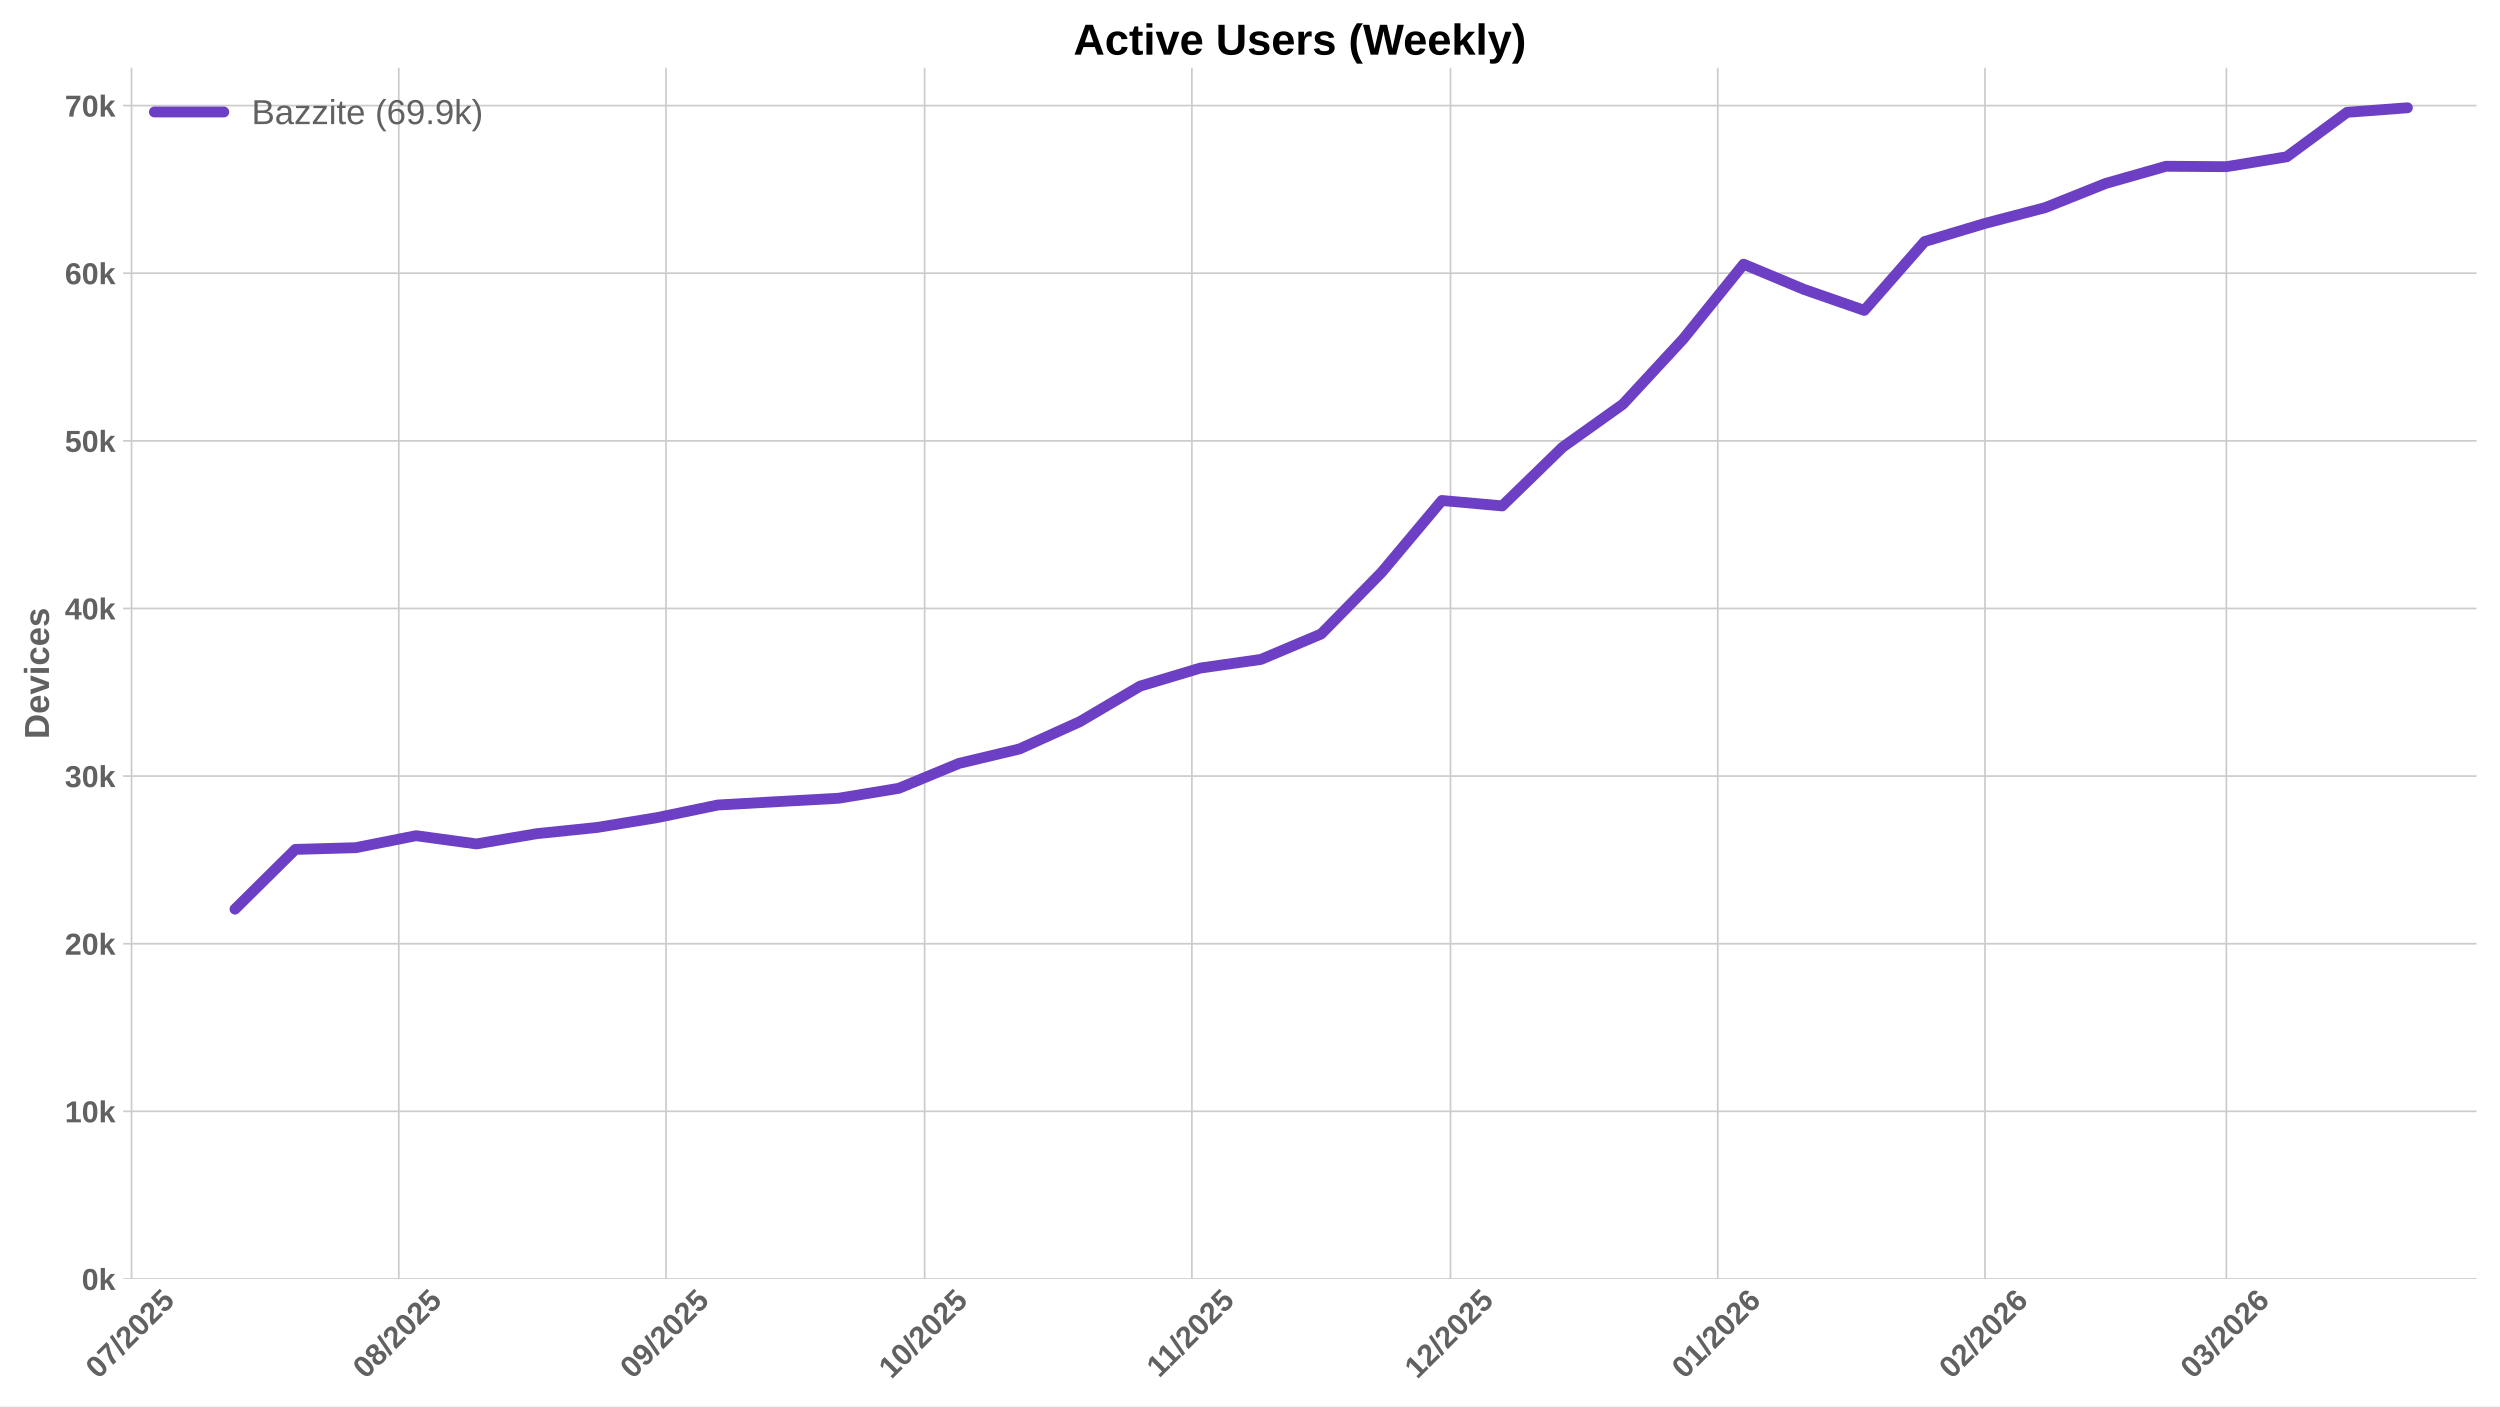
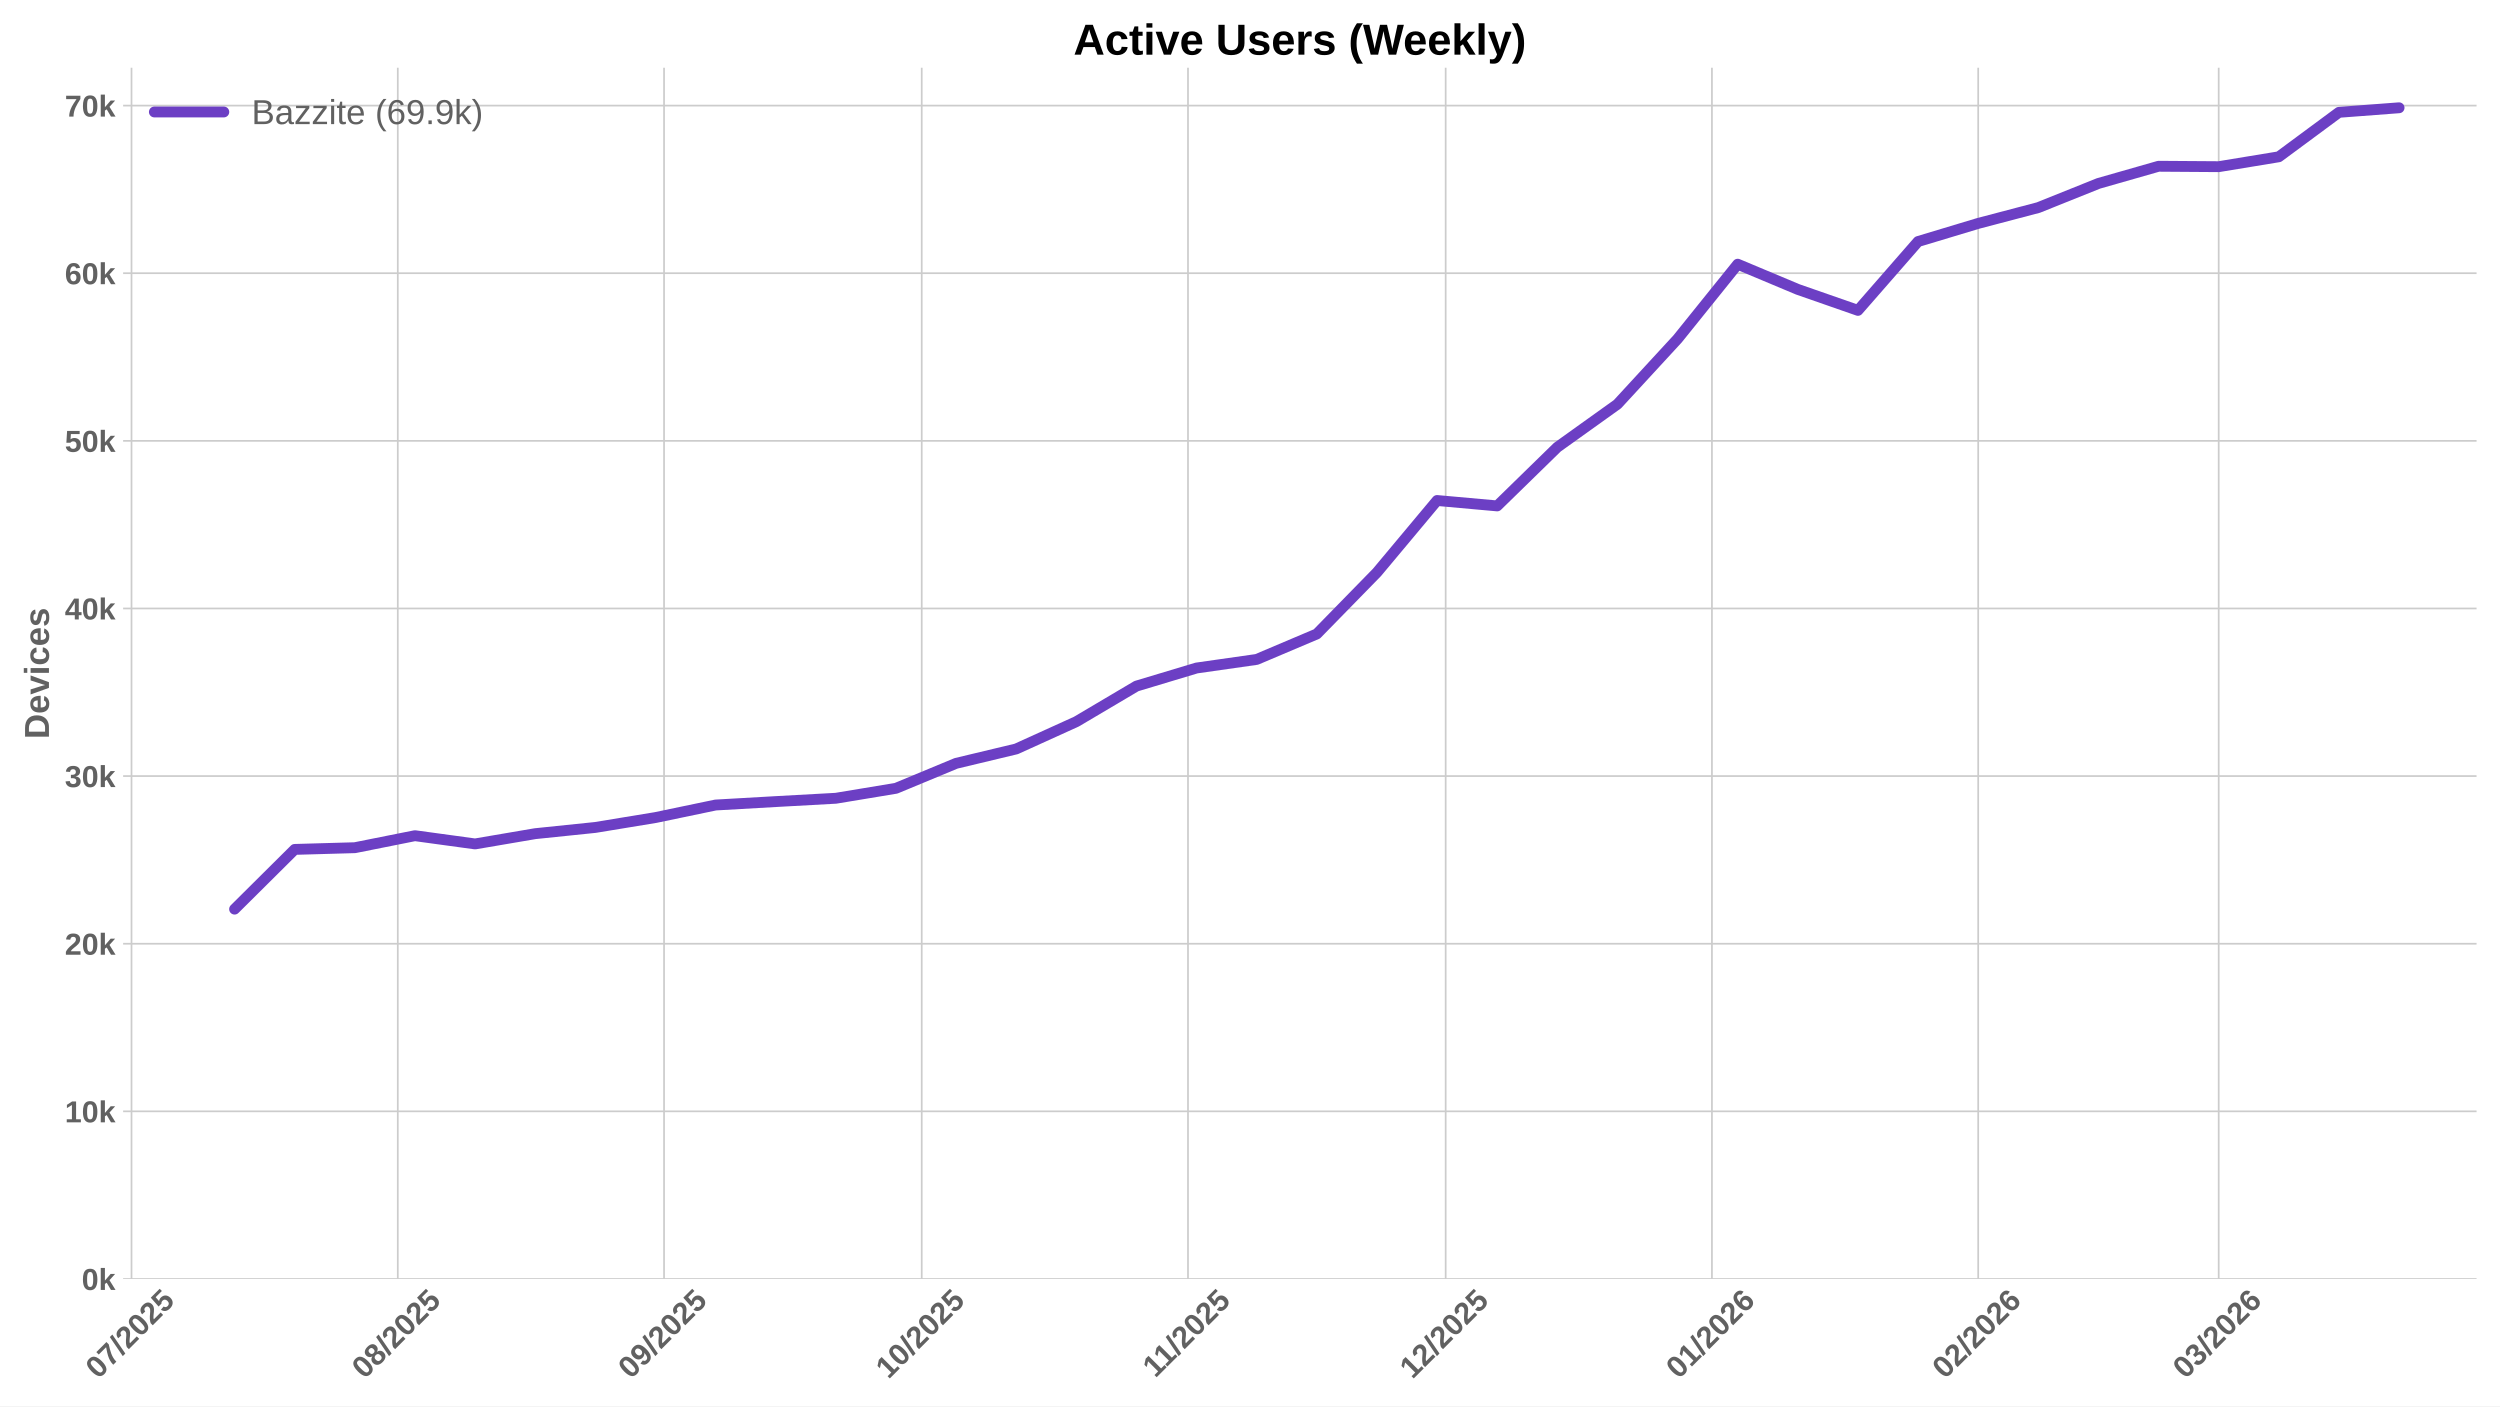
<svg xmlns="http://www.w3.org/2000/svg" xmlns:xlink="http://www.w3.org/1999/xlink" width="1152pt" height="648pt" viewBox="0 0 1152 648" version="1.1">
  <defs>
    <style type="text/css">*{stroke-linejoin: round; stroke-linecap: butt}</style>
  </defs>
  <g id="figure_1">
    <g id="patch_1">
      <path d="M 0 648  L 1152 648  L 1152 0  L 0 0  z " style="fill: #ffffff" />
    </g>
    <g id="axes_1">
      <g id="patch_2">
        <path d="M 56.73 589.343  L 1141.2 589.343  L 1141.2 31.2  L 56.73 31.2  z " style="fill: #ffffff" />
      </g>
      <g id="matplotlib.axis_1">
        <g id="xtick_1">
          <g id="line2d_1">
-             <path d="M 60.612 589.343  L 60.612 31.2  " clip-path="url(#p3be56b4e50)" style="fill: none; stroke: #cccccc; stroke-width: 0.8; stroke-linecap: round" />
+             <path d="M 60.601 589.343  L 60.601 31.2  " clip-path="url(#p5770798379)" style="fill: none; stroke: #cccccc; stroke-width: 0.8; stroke-linecap: round" />
          </g>
          <g id="line2d_2" />
          <g id="text_1">
-             <g style="fill: #616161" transform="translate(45.28212 635.7977) rotate(-45) scale(0.14 -0.14)">
+             <g style="fill: #616161" transform="translate(45.27105 635.7977) rotate(-45) scale(0.14 -0.14)">
              <defs>
                <path id="LiberationSans-Bold-30" d="M 3297 2203  Q 3297 1088 2914 512  Q 2531 -63 1766 -63  Q 253 -63 253 2203  Q 253 2994 418 3494  Q 584 3994 915 4231  Q 1247 4469 1791 4469  Q 2572 4469 2934 3903  Q 3297 3338 3297 2203  z M 2416 2203  Q 2416 2813 2356 3150  Q 2297 3488 2165 3634  Q 2034 3781 1784 3781  Q 1519 3781 1383 3632  Q 1247 3484 1189 3148  Q 1131 2813 1131 2203  Q 1131 1600 1192 1261  Q 1253 922 1386 775  Q 1519 628 1772 628  Q 2022 628 2158 783  Q 2294 938 2355 1278  Q 2416 1619 2416 2203  z " transform="scale(0.015625)" />
                <path id="LiberationSans-Bold-37" d="M 3278 3706  Q 2981 3238 2717 2797  Q 2453 2356 2256 1911  Q 2059 1466 1945 995  Q 1831 525 1831 0  L 916 0  Q 916 550 1059 1064  Q 1203 1578 1475 2111  Q 1747 2644 2463 3681  L 275 3681  L 275 4403  L 3278 4403  L 3278 3706  z " transform="scale(0.015625)" />
                <path id="LiberationSans-Bold-2f" d="M 63 -128  L 972 4638  L 1716 4638  L 822 -128  L 63 -128  z " transform="scale(0.015625)" />
                <path id="LiberationSans-Bold-32" d="M 222 0  L 222 609  Q 394 988 711 1347  Q 1028 1706 1509 2097  Q 1972 2472 2158 2715  Q 2344 2959 2344 3194  Q 2344 3769 1766 3769  Q 1484 3769 1336 3617  Q 1188 3466 1144 3163  L 259 3213  Q 334 3825 717 4147  Q 1100 4469 1759 4469  Q 2472 4469 2853 4144  Q 3234 3819 3234 3231  Q 3234 2922 3112 2672  Q 2991 2422 2800 2211  Q 2609 2000 2376 1815  Q 2144 1631 1925 1456  Q 1706 1281 1526 1103  Q 1347 925 1259 722  L 3303 722  L 3303 0  L 222 0  z " transform="scale(0.015625)" />
                <path id="LiberationSans-Bold-35" d="M 3381 1466  Q 3381 766 2945 351  Q 2509 -63 1750 -63  Q 1088 -63 689 235  Q 291 534 197 1100  L 1075 1172  Q 1144 891 1319 762  Q 1494 634 1759 634  Q 2088 634 2283 843  Q 2478 1053 2478 1447  Q 2478 1794 2293 2001  Q 2109 2209 1778 2209  Q 1413 2209 1181 1925  L 325 1925  L 478 4403  L 3125 4403  L 3125 3750  L 1275 3750  L 1203 2638  Q 1522 2919 2000 2919  Q 2628 2919 3004 2528  Q 3381 2138 3381 1466  z " transform="scale(0.015625)" />
              </defs>
              <use xlink:href="#LiberationSans-Bold-30" />
              <use xlink:href="#LiberationSans-Bold-37" transform="translate(55.61523 0)" />
              <use xlink:href="#LiberationSans-Bold-2f" transform="translate(111.2305 0)" />
              <use xlink:href="#LiberationSans-Bold-32" transform="translate(139.0137 0)" />
              <use xlink:href="#LiberationSans-Bold-30" transform="translate(194.6289 0)" />
              <use xlink:href="#LiberationSans-Bold-32" transform="translate(250.2441 0)" />
              <use xlink:href="#LiberationSans-Bold-35" transform="translate(305.8594 0)" />
            </g>
          </g>
        </g>
        <g id="xtick_2">
          <g id="line2d_3">
-             <path d="M 183.757 589.343  L 183.757 31.2  " clip-path="url(#p3be56b4e50)" style="fill: none; stroke: #cccccc; stroke-width: 0.8; stroke-linecap: round" />
+             <path d="M 183.297 589.343  L 183.297 31.2  " clip-path="url(#p5770798379)" style="fill: none; stroke: #cccccc; stroke-width: 0.8; stroke-linecap: round" />
          </g>
          <g id="line2d_4" />
          <g id="text_2">
-             <g style="fill: #616161" transform="translate(168.4271 635.7977) rotate(-45) scale(0.14 -0.14)">
+             <g style="fill: #616161" transform="translate(167.9666 635.7977) rotate(-45) scale(0.14 -0.14)">
              <defs>
                <path id="LiberationSans-Bold-38" d="M 3363 1241  Q 3363 622 2953 279  Q 2544 -63 1784 -63  Q 1031 -63 617 278  Q 203 619 203 1234  Q 203 1656 447 1945  Q 691 2234 1100 2303  L 1100 2316  Q 744 2394 525 2669  Q 306 2944 306 3303  Q 306 3844 689 4156  Q 1072 4469 1772 4469  Q 2488 4469 2870 4164  Q 3253 3859 3253 3297  Q 3253 2938 3036 2666  Q 2819 2394 2453 2322  L 2453 2309  Q 2878 2241 3120 1961  Q 3363 1681 3363 1241  z M 2350 3250  Q 2350 3563 2206 3708  Q 2063 3853 1772 3853  Q 1203 3853 1203 3250  Q 1203 2619 1778 2619  Q 2066 2619 2208 2766  Q 2350 2913 2350 3250  z M 2453 1313  Q 2453 2003 1766 2003  Q 1447 2003 1276 1822  Q 1106 1641 1106 1300  Q 1106 913 1275 734  Q 1444 556 1791 556  Q 2131 556 2292 734  Q 2453 913 2453 1313  z " transform="scale(0.015625)" />
              </defs>
              <use xlink:href="#LiberationSans-Bold-30" />
              <use xlink:href="#LiberationSans-Bold-38" transform="translate(55.61523 0)" />
              <use xlink:href="#LiberationSans-Bold-2f" transform="translate(111.2305 0)" />
              <use xlink:href="#LiberationSans-Bold-32" transform="translate(139.0137 0)" />
              <use xlink:href="#LiberationSans-Bold-30" transform="translate(194.6289 0)" />
              <use xlink:href="#LiberationSans-Bold-32" transform="translate(250.2441 0)" />
              <use xlink:href="#LiberationSans-Bold-35" transform="translate(305.8594 0)" />
            </g>
          </g>
        </g>
        <g id="xtick_3">
          <g id="line2d_5">
-             <path d="M 306.902 589.343  L 306.902 31.2  " clip-path="url(#p3be56b4e50)" style="fill: none; stroke: #cccccc; stroke-width: 0.8; stroke-linecap: round" />
+             <path d="M 305.992 589.343  L 305.992 31.2  " clip-path="url(#p5770798379)" style="fill: none; stroke: #cccccc; stroke-width: 0.8; stroke-linecap: round" />
          </g>
          <g id="line2d_6" />
          <g id="text_3">
-             <g style="fill: #616161" transform="translate(291.572 635.7977) rotate(-45) scale(0.14 -0.14)">
+             <g style="fill: #616161" transform="translate(290.6621 635.7977) rotate(-45) scale(0.14 -0.14)">
              <defs>
                <path id="LiberationSans-Bold-39" d="M 3322 2272  Q 3322 1100 2894 518  Q 2466 -63 1678 -63  Q 1097 -63 767 185  Q 438 434 300 972  L 1125 1088  Q 1247 628 1688 628  Q 2056 628 2254 981  Q 2453 1334 2459 2028  Q 2341 1794 2070 1661  Q 1800 1528 1488 1528  Q 906 1528 564 1923  Q 222 2319 222 2994  Q 222 3688 623 4078  Q 1025 4469 1759 4469  Q 2550 4469 2936 3920  Q 3322 3372 3322 2272  z M 2394 2888  Q 2394 3297 2214 3539  Q 2034 3781 1738 3781  Q 1447 3781 1280 3570  Q 1113 3359 1113 2988  Q 1113 2622 1278 2401  Q 1444 2181 1741 2181  Q 2022 2181 2208 2373  Q 2394 2566 2394 2888  z " transform="scale(0.015625)" />
              </defs>
              <use xlink:href="#LiberationSans-Bold-30" />
              <use xlink:href="#LiberationSans-Bold-39" transform="translate(55.61523 0)" />
              <use xlink:href="#LiberationSans-Bold-2f" transform="translate(111.2305 0)" />
              <use xlink:href="#LiberationSans-Bold-32" transform="translate(139.0137 0)" />
              <use xlink:href="#LiberationSans-Bold-30" transform="translate(194.6289 0)" />
              <use xlink:href="#LiberationSans-Bold-32" transform="translate(250.2441 0)" />
              <use xlink:href="#LiberationSans-Bold-35" transform="translate(305.8594 0)" />
            </g>
          </g>
        </g>
        <g id="xtick_4">
          <g id="line2d_7">
-             <path d="M 426.075 589.343  L 426.075 31.2  " clip-path="url(#p3be56b4e50)" style="fill: none; stroke: #cccccc; stroke-width: 0.8; stroke-linecap: round" />
+             <path d="M 424.73 589.343  L 424.73 31.2  " clip-path="url(#p5770798379)" style="fill: none; stroke: #cccccc; stroke-width: 0.8; stroke-linecap: round" />
          </g>
          <g id="line2d_8" />
          <g id="text_4">
-             <g style="fill: #616161" transform="translate(410.7445 635.7977) rotate(-45) scale(0.14 -0.14)">
+             <g style="fill: #616161" transform="translate(409.3997 635.7977) rotate(-45) scale(0.14 -0.14)">
              <defs>
                <path id="LiberationSans-Bold-31" d="M 403 0  L 403 653  L 1494 653  L 1494 3656  L 438 2997  L 438 3688  L 1541 4403  L 2372 4403  L 2372 653  L 3381 653  L 3381 0  L 403 0  z " transform="scale(0.015625)" />
              </defs>
              <use xlink:href="#LiberationSans-Bold-31" />
              <use xlink:href="#LiberationSans-Bold-30" transform="translate(55.61523 0)" />
              <use xlink:href="#LiberationSans-Bold-2f" transform="translate(111.2305 0)" />
              <use xlink:href="#LiberationSans-Bold-32" transform="translate(139.0137 0)" />
              <use xlink:href="#LiberationSans-Bold-30" transform="translate(194.6289 0)" />
              <use xlink:href="#LiberationSans-Bold-32" transform="translate(250.2441 0)" />
              <use xlink:href="#LiberationSans-Bold-35" transform="translate(305.8594 0)" />
            </g>
          </g>
        </g>
        <g id="xtick_5">
          <g id="line2d_9">
-             <path d="M 549.22 589.343  L 549.22 31.2  " clip-path="url(#p3be56b4e50)" style="fill: none; stroke: #cccccc; stroke-width: 0.8; stroke-linecap: round" />
+             <path d="M 547.425 589.343  L 547.425 31.2  " clip-path="url(#p5770798379)" style="fill: none; stroke: #cccccc; stroke-width: 0.8; stroke-linecap: round" />
          </g>
          <g id="line2d_10" />
          <g id="text_5">
-             <g style="fill: #616161" transform="translate(534.1617 635.2532) rotate(-45) scale(0.14 -0.14)">
+             <g style="fill: #616161" transform="translate(532.3674 635.2532) rotate(-45) scale(0.14 -0.14)">
              <use xlink:href="#LiberationSans-Bold-31" />
              <use xlink:href="#LiberationSans-Bold-31" transform="translate(50.11523 0)" />
              <use xlink:href="#LiberationSans-Bold-2f" transform="translate(105.7305 0)" />
              <use xlink:href="#LiberationSans-Bold-32" transform="translate(133.5137 0)" />
              <use xlink:href="#LiberationSans-Bold-30" transform="translate(189.1289 0)" />
              <use xlink:href="#LiberationSans-Bold-32" transform="translate(244.7441 0)" />
              <use xlink:href="#LiberationSans-Bold-35" transform="translate(300.3594 0)" />
            </g>
          </g>
        </g>
        <g id="xtick_6">
          <g id="line2d_11">
-             <path d="M 668.392 589.343  L 668.392 31.2  " clip-path="url(#p3be56b4e50)" style="fill: none; stroke: #cccccc; stroke-width: 0.8; stroke-linecap: round" />
+             <path d="M 666.163 589.343  L 666.163 31.2  " clip-path="url(#p5770798379)" style="fill: none; stroke: #cccccc; stroke-width: 0.8; stroke-linecap: round" />
          </g>
          <g id="line2d_12" />
          <g id="text_6">
-             <g style="fill: #616161" transform="translate(653.062 635.7977) rotate(-45) scale(0.14 -0.14)">
+             <g style="fill: #616161" transform="translate(650.8328 635.7977) rotate(-45) scale(0.14 -0.14)">
              <use xlink:href="#LiberationSans-Bold-31" />
              <use xlink:href="#LiberationSans-Bold-32" transform="translate(55.61523 0)" />
              <use xlink:href="#LiberationSans-Bold-2f" transform="translate(111.2305 0)" />
              <use xlink:href="#LiberationSans-Bold-32" transform="translate(139.0137 0)" />
              <use xlink:href="#LiberationSans-Bold-30" transform="translate(194.6289 0)" />
              <use xlink:href="#LiberationSans-Bold-32" transform="translate(250.2441 0)" />
              <use xlink:href="#LiberationSans-Bold-35" transform="translate(305.8594 0)" />
            </g>
          </g>
        </g>
        <g id="xtick_7">
          <g id="line2d_13">
-             <path d="M 791.537 589.343  L 791.537 31.2  " clip-path="url(#p3be56b4e50)" style="fill: none; stroke: #cccccc; stroke-width: 0.8; stroke-linecap: round" />
+             <path d="M 788.859 589.343  L 788.859 31.2  " clip-path="url(#p5770798379)" style="fill: none; stroke: #cccccc; stroke-width: 0.8; stroke-linecap: round" />
          </g>
          <g id="line2d_14" />
          <g id="text_7">
-             <g style="fill: #616161" transform="translate(776.207 635.7977) rotate(-45) scale(0.14 -0.14)">
+             <g style="fill: #616161" transform="translate(773.5283 635.7977) rotate(-45) scale(0.14 -0.14)">
              <defs>
                <path id="LiberationSans-Bold-36" d="M 3328 1441  Q 3328 738 2934 337  Q 2541 -63 1847 -63  Q 1069 -63 651 482  Q 234 1028 234 2100  Q 234 3278 657 3873  Q 1081 4469 1869 4469  Q 2428 4469 2751 4222  Q 3075 3975 3209 3456  L 2381 3341  Q 2263 3775 1850 3775  Q 1497 3775 1295 3422  Q 1094 3069 1094 2350  Q 1234 2584 1484 2709  Q 1734 2834 2050 2834  Q 2641 2834 2984 2459  Q 3328 2084 3328 1441  z M 2447 1416  Q 2447 1791 2273 1989  Q 2100 2188 1797 2188  Q 1506 2188 1331 2002  Q 1156 1816 1156 1509  Q 1156 1125 1339 873  Q 1522 622 1819 622  Q 2116 622 2281 833  Q 2447 1044 2447 1416  z " transform="scale(0.015625)" />
              </defs>
              <use xlink:href="#LiberationSans-Bold-30" />
              <use xlink:href="#LiberationSans-Bold-31" transform="translate(55.61523 0)" />
              <use xlink:href="#LiberationSans-Bold-2f" transform="translate(111.2305 0)" />
              <use xlink:href="#LiberationSans-Bold-32" transform="translate(139.0137 0)" />
              <use xlink:href="#LiberationSans-Bold-30" transform="translate(194.6289 0)" />
              <use xlink:href="#LiberationSans-Bold-32" transform="translate(250.2441 0)" />
              <use xlink:href="#LiberationSans-Bold-36" transform="translate(305.8594 0)" />
            </g>
          </g>
        </g>
        <g id="xtick_8">
          <g id="line2d_15">
-             <path d="M 914.682 589.343  L 914.682 31.2  " clip-path="url(#p3be56b4e50)" style="fill: none; stroke: #cccccc; stroke-width: 0.8; stroke-linecap: round" />
+             <path d="M 911.554 589.343  L 911.554 31.2  " clip-path="url(#p5770798379)" style="fill: none; stroke: #cccccc; stroke-width: 0.8; stroke-linecap: round" />
          </g>
          <g id="line2d_16" />
          <g id="text_8">
-             <g style="fill: #616161" transform="translate(899.3519 635.7977) rotate(-45) scale(0.14 -0.14)">
+             <g style="fill: #616161" transform="translate(896.2238 635.7977) rotate(-45) scale(0.14 -0.14)">
              <use xlink:href="#LiberationSans-Bold-30" />
              <use xlink:href="#LiberationSans-Bold-32" transform="translate(55.61523 0)" />
              <use xlink:href="#LiberationSans-Bold-2f" transform="translate(111.2305 0)" />
              <use xlink:href="#LiberationSans-Bold-32" transform="translate(139.0137 0)" />
              <use xlink:href="#LiberationSans-Bold-30" transform="translate(194.6289 0)" />
              <use xlink:href="#LiberationSans-Bold-32" transform="translate(250.2441 0)" />
              <use xlink:href="#LiberationSans-Bold-36" transform="translate(305.8594 0)" />
            </g>
          </g>
        </g>
        <g id="xtick_9">
          <g id="line2d_17">
-             <path d="M 1025.91 589.343  L 1025.91 31.2  " clip-path="url(#p3be56b4e50)" style="fill: none; stroke: #cccccc; stroke-width: 0.8; stroke-linecap: round" />
+             <path d="M 1022.376 589.343  L 1022.376 31.2  " clip-path="url(#p5770798379)" style="fill: none; stroke: #cccccc; stroke-width: 0.8; stroke-linecap: round" />
          </g>
          <g id="line2d_18" />
          <g id="text_9">
-             <g style="fill: #616161" transform="translate(1010.58 635.7977) rotate(-45) scale(0.14 -0.14)">
+             <g style="fill: #616161" transform="translate(1007.046 635.7977) rotate(-45) scale(0.14 -0.14)">
              <defs>
                <path id="LiberationSans-Bold-33" d="M 3328 1222  Q 3328 603 2922 265  Q 2516 -72 1766 -72  Q 1056 -72 637 254  Q 219 581 147 1197  L 1041 1275  Q 1125 641 1763 641  Q 2078 641 2253 797  Q 2428 953 2428 1275  Q 2428 1569 2215 1725  Q 2003 1881 1584 1881  L 1278 1881  L 1278 2591  L 1566 2591  Q 1944 2591 2134 2745  Q 2325 2900 2325 3188  Q 2325 3459 2173 3614  Q 2022 3769 1731 3769  Q 1459 3769 1292 3619  Q 1125 3469 1100 3194  L 222 3256  Q 291 3825 694 4147  Q 1097 4469 1747 4469  Q 2438 4469 2827 4158  Q 3216 3847 3216 3297  Q 3216 2884 2973 2618  Q 2731 2353 2275 2266  L 2275 2253  Q 2781 2194 3054 1920  Q 3328 1647 3328 1222  z " transform="scale(0.015625)" />
              </defs>
              <use xlink:href="#LiberationSans-Bold-30" />
              <use xlink:href="#LiberationSans-Bold-33" transform="translate(55.61523 0)" />
              <use xlink:href="#LiberationSans-Bold-2f" transform="translate(111.2305 0)" />
              <use xlink:href="#LiberationSans-Bold-32" transform="translate(139.0137 0)" />
              <use xlink:href="#LiberationSans-Bold-30" transform="translate(194.6289 0)" />
              <use xlink:href="#LiberationSans-Bold-32" transform="translate(250.2441 0)" />
              <use xlink:href="#LiberationSans-Bold-36" transform="translate(305.8594 0)" />
            </g>
          </g>
        </g>
      </g>
      <g id="matplotlib.axis_2">
        <g id="ytick_1">
          <g id="line2d_19">
-             <path d="M 56.73 589.343  L 1141.2 589.343  " clip-path="url(#p3be56b4e50)" style="fill: none; stroke: #cccccc; stroke-width: 0.8; stroke-linecap: round" />
+             <path d="M 56.73 589.343  L 1141.2 589.343  " clip-path="url(#p5770798379)" style="fill: none; stroke: #cccccc; stroke-width: 0.8; stroke-linecap: round" />
          </g>
          <g id="line2d_20" />
          <g id="text_10">
            <g style="fill: #616161" transform="translate(37.65937 594.416) scale(0.14 -0.14)">
              <defs>
                <path id="LiberationSans-Bold-6b" d="M 2606 0  L 1703 1531  L 1325 1269  L 1325 0  L 447 0  L 447 4638  L 1325 4638  L 1325 1981  L 2531 3381  L 3475 3381  L 2288 2063  L 3566 0  L 2606 0  z " transform="scale(0.015625)" />
              </defs>
              <use xlink:href="#LiberationSans-Bold-30" />
              <use xlink:href="#LiberationSans-Bold-6b" transform="translate(55.61523 0)" />
            </g>
          </g>
        </g>
        <g id="ytick_2">
          <g id="line2d_21">
-             <path d="M 56.73 512.103  L 1141.2 512.103  " clip-path="url(#p3be56b4e50)" style="fill: none; stroke: #cccccc; stroke-width: 0.8; stroke-linecap: round" />
+             <path d="M 56.73 512.103  L 1141.2 512.103  " clip-path="url(#p5770798379)" style="fill: none; stroke: #cccccc; stroke-width: 0.8; stroke-linecap: round" />
          </g>
          <g id="line2d_22" />
          <g id="text_11">
            <g style="fill: #616161" transform="translate(29.87406 517.1754) scale(0.14 -0.14)">
              <use xlink:href="#LiberationSans-Bold-31" />
              <use xlink:href="#LiberationSans-Bold-30" transform="translate(55.61523 0)" />
              <use xlink:href="#LiberationSans-Bold-6b" transform="translate(111.2305 0)" />
            </g>
          </g>
        </g>
        <g id="ytick_3">
          <g id="line2d_23">
-             <path d="M 56.73 434.862  L 1141.2 434.862  " clip-path="url(#p3be56b4e50)" style="fill: none; stroke: #cccccc; stroke-width: 0.8; stroke-linecap: round" />
+             <path d="M 56.73 434.862  L 1141.2 434.862  " clip-path="url(#p5770798379)" style="fill: none; stroke: #cccccc; stroke-width: 0.8; stroke-linecap: round" />
          </g>
          <g id="line2d_24" />
          <g id="text_12">
            <g style="fill: #616161" transform="translate(29.87406 439.9348) scale(0.14 -0.14)">
              <use xlink:href="#LiberationSans-Bold-32" />
              <use xlink:href="#LiberationSans-Bold-30" transform="translate(55.61523 0)" />
              <use xlink:href="#LiberationSans-Bold-6b" transform="translate(111.2305 0)" />
            </g>
          </g>
        </g>
        <g id="ytick_4">
          <g id="line2d_25">
-             <path d="M 56.73 357.621  L 1141.2 357.621  " clip-path="url(#p3be56b4e50)" style="fill: none; stroke: #cccccc; stroke-width: 0.8; stroke-linecap: round" />
+             <path d="M 56.73 357.621  L 1141.2 357.621  " clip-path="url(#p5770798379)" style="fill: none; stroke: #cccccc; stroke-width: 0.8; stroke-linecap: round" />
          </g>
          <g id="line2d_26" />
          <g id="text_13">
            <g style="fill: #616161" transform="translate(29.87406 362.6942) scale(0.14 -0.14)">
              <use xlink:href="#LiberationSans-Bold-33" />
              <use xlink:href="#LiberationSans-Bold-30" transform="translate(55.61523 0)" />
              <use xlink:href="#LiberationSans-Bold-6b" transform="translate(111.2305 0)" />
            </g>
          </g>
        </g>
        <g id="ytick_5">
          <g id="line2d_27">
-             <path d="M 56.73 280.381  L 1141.2 280.381  " clip-path="url(#p3be56b4e50)" style="fill: none; stroke: #cccccc; stroke-width: 0.8; stroke-linecap: round" />
+             <path d="M 56.73 280.381  L 1141.2 280.381  " clip-path="url(#p5770798379)" style="fill: none; stroke: #cccccc; stroke-width: 0.8; stroke-linecap: round" />
          </g>
          <g id="line2d_28" />
          <g id="text_14">
            <g style="fill: #616161" transform="translate(29.87406 285.4537) scale(0.14 -0.14)">
              <defs>
                <path id="LiberationSans-Bold-34" d="M 2938 897  L 2938 0  L 2100 0  L 2100 897  L 97 897  L 97 1556  L 1956 4403  L 2938 4403  L 2938 1550  L 3525 1550  L 3525 897  L 2938 897  z M 2100 2991  Q 2100 3159 2111 3356  Q 2122 3553 2128 3609  Q 2047 3434 1834 3103  L 813 1550  L 2100 1550  L 2100 2991  z " transform="scale(0.015625)" />
              </defs>
              <use xlink:href="#LiberationSans-Bold-34" />
              <use xlink:href="#LiberationSans-Bold-30" transform="translate(55.61523 0)" />
              <use xlink:href="#LiberationSans-Bold-6b" transform="translate(111.2305 0)" />
            </g>
          </g>
        </g>
        <g id="ytick_6">
          <g id="line2d_29">
-             <path d="M 56.73 203.14  L 1141.2 203.14  " clip-path="url(#p3be56b4e50)" style="fill: none; stroke: #cccccc; stroke-width: 0.8; stroke-linecap: round" />
+             <path d="M 56.73 203.14  L 1141.2 203.14  " clip-path="url(#p5770798379)" style="fill: none; stroke: #cccccc; stroke-width: 0.8; stroke-linecap: round" />
          </g>
          <g id="line2d_30" />
          <g id="text_15">
            <g style="fill: #616161" transform="translate(29.87406 208.2131) scale(0.14 -0.14)">
              <use xlink:href="#LiberationSans-Bold-35" />
              <use xlink:href="#LiberationSans-Bold-30" transform="translate(55.61523 0)" />
              <use xlink:href="#LiberationSans-Bold-6b" transform="translate(111.2305 0)" />
            </g>
          </g>
        </g>
        <g id="ytick_7">
          <g id="line2d_31">
-             <path d="M 56.73 125.9  L 1141.2 125.9  " clip-path="url(#p3be56b4e50)" style="fill: none; stroke: #cccccc; stroke-width: 0.8; stroke-linecap: round" />
+             <path d="M 56.73 125.9  L 1141.2 125.9  " clip-path="url(#p5770798379)" style="fill: none; stroke: #cccccc; stroke-width: 0.8; stroke-linecap: round" />
          </g>
          <g id="line2d_32" />
          <g id="text_16">
            <g style="fill: #616161" transform="translate(29.87406 130.9725) scale(0.14 -0.14)">
              <use xlink:href="#LiberationSans-Bold-36" />
              <use xlink:href="#LiberationSans-Bold-30" transform="translate(55.61523 0)" />
              <use xlink:href="#LiberationSans-Bold-6b" transform="translate(111.2305 0)" />
            </g>
          </g>
        </g>
        <g id="ytick_8">
          <g id="line2d_33">
-             <path d="M 56.73 48.659  L 1141.2 48.659  " clip-path="url(#p3be56b4e50)" style="fill: none; stroke: #cccccc; stroke-width: 0.8; stroke-linecap: round" />
+             <path d="M 56.73 48.659  L 1141.2 48.659  " clip-path="url(#p5770798379)" style="fill: none; stroke: #cccccc; stroke-width: 0.8; stroke-linecap: round" />
          </g>
          <g id="line2d_34" />
          <g id="text_17">
            <g style="fill: #616161" transform="translate(29.87406 53.73189) scale(0.14 -0.14)">
              <use xlink:href="#LiberationSans-Bold-37" />
              <use xlink:href="#LiberationSans-Bold-30" transform="translate(55.61523 0)" />
              <use xlink:href="#LiberationSans-Bold-6b" transform="translate(111.2305 0)" />
            </g>
          </g>
        </g>
        <g id="text_18">
          <g style="fill: #616161" transform="translate(22.55406 340.5153) rotate(-90) scale(0.16 -0.16)">
            <defs>
              <path id="LiberationSans-Bold-44" d="M 4353 2234  Q 4353 1553 4086 1045  Q 3819 538 3330 269  Q 2841 0 2209 0  L 428 0  L 428 4403  L 2022 4403  Q 3134 4403 3743 3842  Q 4353 3281 4353 2234  z M 3425 2234  Q 3425 2944 3056 3317  Q 2688 3691 2003 3691  L 1350 3691  L 1350 713  L 2131 713  Q 2725 713 3075 1122  Q 3425 1531 3425 2234  z " transform="scale(0.015625)" />
              <path id="LiberationSans-Bold-65" d="M 1831 -63  Q 1069 -63 659 389  Q 250 841 250 1706  Q 250 2544 665 2994  Q 1081 3444 1844 3444  Q 2572 3444 2956 2961  Q 3341 2478 3341 1547  L 3341 1522  L 1172 1522  Q 1172 1028 1355 776  Q 1538 525 1875 525  Q 2341 525 2463 928  L 3291 856  Q 2931 -63 1831 -63  z M 1831 2891  Q 1522 2891 1355 2675  Q 1188 2459 1178 2072  L 2491 2072  Q 2466 2481 2294 2686  Q 2122 2891 1831 2891  z " transform="scale(0.015625)" />
              <path id="LiberationSans-Bold-76" d="M 2284 0  L 1234 0  L 25 3381  L 953 3381  L 1544 1491  Q 1591 1334 1766 709  Q 1797 838 1894 1159  Q 1991 1481 2613 3381  L 3531 3381  L 2284 0  z " transform="scale(0.015625)" />
              <path id="LiberationSans-Bold-69" d="M 447 3991  L 447 4638  L 1325 4638  L 1325 3991  L 447 3991  z M 447 0  L 447 3381  L 1325 3381  L 1325 0  L 447 0  z " transform="scale(0.015625)" />
              <path id="LiberationSans-Bold-63" d="M 1856 -63  Q 1088 -63 669 395  Q 250 853 250 1672  Q 250 2509 672 2976  Q 1094 3444 1869 3444  Q 2466 3444 2856 3144  Q 3247 2844 3347 2316  L 2463 2272  Q 2425 2531 2275 2686  Q 2125 2841 1850 2841  Q 1172 2841 1172 1706  Q 1172 538 1863 538  Q 2113 538 2281 695  Q 2450 853 2491 1166  L 3372 1125  Q 3325 778 3123 506  Q 2922 234 2594 85  Q 2266 -63 1856 -63  z " transform="scale(0.015625)" />
              <path id="LiberationSans-Bold-73" d="M 3297 988  Q 3297 497 2895 217  Q 2494 -63 1784 -63  Q 1088 -63 717 157  Q 347 378 225 844  L 997 959  Q 1063 719 1223 619  Q 1384 519 1784 519  Q 2153 519 2322 612  Q 2491 706 2491 906  Q 2491 1069 2355 1164  Q 2219 1259 1894 1325  Q 1150 1472 890 1598  Q 631 1725 495 1926  Q 359 2128 359 2422  Q 359 2906 732 3176  Q 1106 3447 1791 3447  Q 2394 3447 2761 3212  Q 3128 2978 3219 2534  L 2441 2453  Q 2403 2659 2256 2761  Q 2109 2863 1791 2863  Q 1478 2863 1322 2783  Q 1166 2703 1166 2516  Q 1166 2369 1286 2283  Q 1406 2197 1691 2141  Q 2088 2059 2395 1973  Q 2703 1888 2889 1769  Q 3075 1650 3186 1464  Q 3297 1278 3297 988  z " transform="scale(0.015625)" />
            </defs>
            <use xlink:href="#LiberationSans-Bold-44" />
            <use xlink:href="#LiberationSans-Bold-65" transform="translate(72.2168 0)" />
            <use xlink:href="#LiberationSans-Bold-76" transform="translate(127.832 0)" />
            <use xlink:href="#LiberationSans-Bold-69" transform="translate(183.4473 0)" />
            <use xlink:href="#LiberationSans-Bold-63" transform="translate(211.2305 0)" />
            <use xlink:href="#LiberationSans-Bold-65" transform="translate(266.8457 0)" />
            <use xlink:href="#LiberationSans-Bold-73" transform="translate(322.4609 0)" />
          </g>
        </g>
      </g>
      <g id="line2d_35">
-         <path d="M 108.281 418.927  L 136.088 391.406  L 163.895 390.619  L 191.702 385.088  L 219.509 388.881  L 247.316 384.154  L 275.123 381.288  L 302.93 376.731  L 330.737 370.953  L 358.544 369.37  L 386.351 367.84  L 414.158 363.252  L 441.965 351.751  L 469.771 345.116  L 497.578 332.541  L 525.385 316.151  L 553.192 307.817  L 580.999 303.862  L 608.806 292.121  L 636.613 263.774  L 664.42 230.63  L 692.227 233.125  L 720.034 206.075  L 747.841 186.248  L 775.648 156.17  L 803.455 121.744  L 831.261 133.361  L 859.068 143.024  L 886.875 111.293  L 914.682 102.944  L 942.489 95.652  L 970.296 84.53  L 998.103 76.612  L 1025.91 76.806  L 1053.717 72.248  L 1081.524 51.764  L 1109.331 49.663  " clip-path="url(#p3be56b4e50)" style="fill: none; stroke: #6c3fc4; stroke-width: 5; stroke-linecap: round" />
+         <path d="M 108.096 418.927  L 135.802 391.406  L 163.507 390.619  L 191.213 385.088  L 218.918 388.881  L 246.624 384.154  L 274.329 381.288  L 302.034 376.731  L 329.74 370.953  L 357.445 369.37  L 385.151 367.84  L 412.856 363.252  L 440.562 351.751  L 468.267 345.116  L 495.973 332.541  L 523.678 316.151  L 551.383 307.817  L 579.089 303.862  L 606.794 292.121  L 634.5 263.774  L 662.205 230.63  L 689.911 233.125  L 717.616 206.075  L 745.321 186.248  L 773.027 156.17  L 800.732 121.744  L 828.438 133.361  L 856.143 143.024  L 883.849 111.293  L 911.554 102.944  L 939.26 95.652  L 966.965 84.53  L 994.67 76.612  L 1022.376 76.806  L 1050.081 72.248  L 1077.787 51.764  L 1105.492 49.663  " clip-path="url(#p5770798379)" style="fill: none; stroke: #6c3fc4; stroke-width: 5; stroke-linecap: round" />
      </g>
      <g id="patch_3">
        <path d="M 56.73 589.343  L 56.73 31.2  " style="fill: none" />
      </g>
      <g id="patch_4">
        <path d="M 1141.2 589.343  L 1141.2 31.2  " style="fill: none" />
      </g>
      <g id="patch_5">
        <path d="M 56.73 589.343  L 1141.2 589.343  " style="fill: none" />
      </g>
      <g id="patch_6">
        <path d="M 56.73 31.2  L 1141.2 31.2  " style="fill: none" />
      </g>
      <g id="text_19">
        <g transform="translate(494.6541 25.2) scale(0.2 -0.2)">
          <defs>
            <path id="LiberationSans-Bold-41" d="M 3541 0  L 3150 1125  L 1472 1125  L 1081 0  L 159 0  L 1766 4403  L 2853 4403  L 4453 0  L 3541 0  z M 2309 3725  L 2291 3656  Q 2259 3544 2215 3400  Q 2172 3256 1678 1819  L 2944 1819  L 2509 3084  L 2375 3509  L 2309 3725  z " transform="scale(0.015625)" />
            <path id="LiberationSans-Bold-74" d="M 1313 -56  Q 925 -56 715 155  Q 506 366 506 794  L 506 2788  L 78 2788  L 78 3381  L 550 3381  L 825 4175  L 1375 4175  L 1375 3381  L 2016 3381  L 2016 2788  L 1375 2788  L 1375 1031  Q 1375 784 1469 667  Q 1563 550 1759 550  Q 1863 550 2053 594  L 2053 50  Q 1728 -56 1313 -56  z " transform="scale(0.015625)" />
            <path id="LiberationSans-Bold-20" transform="scale(0.015625)" />
            <path id="LiberationSans-Bold-55" d="M 2259 -63  Q 1350 -63 867 381  Q 384 825 384 1650  L 384 4403  L 1306 4403  L 1306 1722  Q 1306 1200 1554 929  Q 1803 659 2284 659  Q 2778 659 3043 942  Q 3309 1225 3309 1753  L 3309 4403  L 4231 4403  L 4231 1697  Q 4231 859 3714 398  Q 3197 -63 2259 -63  z " transform="scale(0.015625)" />
            <path id="LiberationSans-Bold-72" d="M 447 0  L 447 2588  Q 447 2866 439 3052  Q 431 3238 422 3381  L 1259 3381  Q 1269 3325 1284 3039  Q 1300 2753 1300 2659  L 1313 2659  Q 1441 3016 1541 3161  Q 1641 3306 1778 3376  Q 1916 3447 2122 3447  Q 2291 3447 2394 3400  L 2394 2666  Q 2181 2713 2019 2713  Q 1691 2713 1508 2447  Q 1325 2181 1325 1659  L 1325 0  L 447 0  z " transform="scale(0.015625)" />
            <path id="LiberationSans-Bold-28" d="M 1247 -1328  Q 756 -622 537 81  Q 319 784 319 1659  Q 319 2531 537 3232  Q 756 3934 1247 4638  L 2125 4638  Q 1631 3925 1407 3219  Q 1184 2513 1184 1656  Q 1184 803 1406 101  Q 1628 -600 2125 -1328  L 1247 -1328  z " transform="scale(0.015625)" />
            <path id="LiberationSans-Bold-57" d="M 4897 0  L 3803 0  L 3206 2547  Q 3097 2997 3022 3488  Q 2947 3078 2900 2864  Q 2853 2650 2234 0  L 1141 0  L 6 4403  L 941 4403  L 1578 1559  L 1722 872  Q 1809 1306 1892 1701  Q 1975 2097 2516 4403  L 3547 4403  L 4103 2059  Q 4169 1797 4325 872  L 4403 1234  L 4569 1953  L 5100 4403  L 6034 4403  L 4897 0  z " transform="scale(0.015625)" />
            <path id="LiberationSans-Bold-6c" d="M 447 0  L 447 4638  L 1325 4638  L 1325 0  L 447 0  z " transform="scale(0.015625)" />
            <path id="LiberationSans-Bold-79" d="M 884 -1328  Q 569 -1328 331 -1288  L 331 -663  Q 497 -688 634 -688  Q 822 -688 945 -628  Q 1069 -569 1167 -431  Q 1266 -294 1388 34  L 50 3381  L 978 3381  L 1509 1797  Q 1634 1456 1825 753  L 1903 1050  L 2106 1784  L 2606 3381  L 3525 3381  L 2188 -178  Q 1919 -828 1630 -1078  Q 1341 -1328 884 -1328  z " transform="scale(0.015625)" />
            <path id="LiberationSans-Bold-29" d="M 6 -1328  Q 506 -597 726 101  Q 947 800 947 1656  Q 947 2516 722 3223  Q 497 3931 6 4638  L 884 4638  Q 1378 3928 1595 3225  Q 1813 2522 1813 1659  Q 1813 791 1595 87  Q 1378 -616 884 -1328  L 6 -1328  z " transform="scale(0.015625)" />
          </defs>
          <use xlink:href="#LiberationSans-Bold-41" />
          <use xlink:href="#LiberationSans-Bold-63" transform="translate(72.2168 0)" />
          <use xlink:href="#LiberationSans-Bold-74" transform="translate(127.832 0)" />
          <use xlink:href="#LiberationSans-Bold-69" transform="translate(161.1328 0)" />
          <use xlink:href="#LiberationSans-Bold-76" transform="translate(188.916 0)" />
          <use xlink:href="#LiberationSans-Bold-65" transform="translate(244.5312 0)" />
          <use xlink:href="#LiberationSans-Bold-20" transform="translate(300.1465 0)" />
          <use xlink:href="#LiberationSans-Bold-55" transform="translate(327.9297 0)" />
          <use xlink:href="#LiberationSans-Bold-73" transform="translate(400.1465 0)" />
          <use xlink:href="#LiberationSans-Bold-65" transform="translate(455.7617 0)" />
          <use xlink:href="#LiberationSans-Bold-72" transform="translate(511.377 0)" />
          <use xlink:href="#LiberationSans-Bold-73" transform="translate(550.293 0)" />
          <use xlink:href="#LiberationSans-Bold-20" transform="translate(605.9082 0)" />
          <use xlink:href="#LiberationSans-Bold-28" transform="translate(633.6914 0)" />
          <use xlink:href="#LiberationSans-Bold-57" transform="translate(666.9922 0)" />
          <use xlink:href="#LiberationSans-Bold-65" transform="translate(759.627 0)" />
          <use xlink:href="#LiberationSans-Bold-65" transform="translate(815.2422 0)" />
          <use xlink:href="#LiberationSans-Bold-6b" transform="translate(870.8574 0)" />
          <use xlink:href="#LiberationSans-Bold-6c" transform="translate(926.4727 0)" />
          <use xlink:href="#LiberationSans-Bold-79" transform="translate(954.2559 0)" />
          <use xlink:href="#LiberationSans-Bold-29" transform="translate(1009.871 0)" />
        </g>
      </g>
      <g id="legend_1">
        <g id="line2d_36">
          <path d="M 71.13 51.595  L 87.13 51.595  L 103.13 51.595  " style="fill: none; stroke: #6c3fc4; stroke-width: 5; stroke-linecap: round" />
        </g>
        <g id="text_20">
          <g style="fill: #616161" transform="translate(115.93 57.195) scale(0.16 -0.16)">
            <defs>
              <path id="LiberationSans-42" d="M 3931 1241  Q 3931 653 3503 326  Q 3075 0 2313 0  L 525 0  L 525 4403  L 2125 4403  Q 3675 4403 3675 3334  Q 3675 2944 3456 2678  Q 3238 2413 2838 2322  Q 3363 2259 3647 1970  Q 3931 1681 3931 1241  z M 3075 3263  Q 3075 3619 2831 3772  Q 2588 3925 2125 3925  L 1122 3925  L 1122 2531  L 2125 2531  Q 2603 2531 2839 2711  Q 3075 2891 3075 3263  z M 3328 1288  Q 3328 2066 2234 2066  L 1122 2066  L 1122 478  L 2281 478  Q 2828 478 3078 681  Q 3328 884 3328 1288  z " transform="scale(0.015625)" />
              <path id="LiberationSans-61" d="M 1294 -63  Q 784 -63 528 206  Q 272 475 272 944  Q 272 1469 617 1750  Q 963 2031 1731 2050  L 2491 2063  L 2491 2247  Q 2491 2659 2316 2837  Q 2141 3016 1766 3016  Q 1388 3016 1216 2887  Q 1044 2759 1009 2478  L 422 2531  Q 566 3444 1778 3444  Q 2416 3444 2737 3151  Q 3059 2859 3059 2306  L 3059 850  Q 3059 600 3125 473  Q 3191 347 3375 347  Q 3456 347 3559 369  L 3559 19  Q 3347 -31 3125 -31  Q 2813 -31 2670 133  Q 2528 297 2509 647  L 2491 647  Q 2275 259 1989 98  Q 1703 -63 1294 -63  z M 1422 359  Q 1731 359 1972 500  Q 2213 641 2352 886  Q 2491 1131 2491 1391  L 2491 1669  L 1875 1656  Q 1478 1650 1273 1575  Q 1069 1500 959 1344  Q 850 1188 850 934  Q 850 659 998 509  Q 1147 359 1422 359  z " transform="scale(0.015625)" />
              <path id="LiberationSans-7a" d="M 259 0  L 259 428  L 2150 2947  L 366 2947  L 366 3381  L 2816 3381  L 2816 2953  L 922 434  L 2881 434  L 2881 0  L 259 0  z " transform="scale(0.015625)" />
              <path id="LiberationSans-69" d="M 428 4100  L 428 4638  L 991 4638  L 991 4100  L 428 4100  z M 428 0  L 428 3381  L 991 3381  L 991 0  L 428 0  z " transform="scale(0.015625)" />
              <path id="LiberationSans-74" d="M 1731 25  Q 1453 -50 1163 -50  Q 488 -50 488 716  L 488 2972  L 97 2972  L 97 3381  L 509 3381  L 675 4138  L 1050 4138  L 1050 3381  L 1675 3381  L 1675 2972  L 1050 2972  L 1050 838  Q 1050 594 1129 495  Q 1209 397 1406 397  Q 1519 397 1731 441  L 1731 25  z " transform="scale(0.015625)" />
              <path id="LiberationSans-65" d="M 863 1572  Q 863 991 1103 675  Q 1344 359 1806 359  Q 2172 359 2392 506  Q 2613 653 2691 878  L 3184 738  Q 2881 -63 1806 -63  Q 1056 -63 664 384  Q 272 831 272 1713  Q 272 2550 664 2997  Q 1056 3444 1784 3444  Q 3275 3444 3275 1647  L 3275 1572  L 863 1572  z M 2694 2003  Q 2647 2538 2422 2783  Q 2197 3028 1775 3028  Q 1366 3028 1127 2754  Q 888 2481 869 2003  L 2694 2003  z " transform="scale(0.015625)" />
              <path id="LiberationSans-20" transform="scale(0.015625)" />
              <path id="LiberationSans-28" d="M 397 1663  Q 397 2566 680 3284  Q 963 4003 1550 4638  L 2094 4638  Q 1509 3988 1236 3256  Q 963 2525 963 1656  Q 963 791 1233 62  Q 1503 -666 2094 -1325  L 1550 -1325  Q 959 -688 678 32  Q 397 753 397 1650  L 397 1663  z " transform="scale(0.015625)" />
              <path id="LiberationSans-36" d="M 3278 1441  Q 3278 744 2900 340  Q 2522 -63 1856 -63  Q 1113 -63 719 490  Q 325 1044 325 2100  Q 325 3244 734 3856  Q 1144 4469 1900 4469  Q 2897 4469 3156 3572  L 2619 3475  Q 2453 4013 1894 4013  Q 1413 4013 1148 3564  Q 884 3116 884 2266  Q 1038 2550 1316 2698  Q 1594 2847 1953 2847  Q 2563 2847 2920 2465  Q 3278 2084 3278 1441  z M 2706 1416  Q 2706 1894 2472 2153  Q 2238 2413 1819 2413  Q 1425 2413 1183 2183  Q 941 1953 941 1550  Q 941 1041 1192 716  Q 1444 391 1838 391  Q 2244 391 2475 664  Q 2706 938 2706 1416  z " transform="scale(0.015625)" />
              <path id="LiberationSans-39" d="M 3256 2291  Q 3256 1156 2842 546  Q 2428 -63 1663 -63  Q 1147 -63 836 154  Q 525 372 391 856  L 928 941  Q 1097 391 1672 391  Q 2156 391 2422 841  Q 2688 1291 2700 2125  Q 2575 1844 2272 1673  Q 1969 1503 1606 1503  Q 1013 1503 656 1909  Q 300 2316 300 2988  Q 300 3678 687 4073  Q 1075 4469 1766 4469  Q 2500 4469 2878 3925  Q 3256 3381 3256 2291  z M 2644 2834  Q 2644 3366 2400 3689  Q 2156 4013 1747 4013  Q 1341 4013 1106 3736  Q 872 3459 872 2988  Q 872 2506 1106 2226  Q 1341 1947 1741 1947  Q 1984 1947 2193 2058  Q 2403 2169 2523 2372  Q 2644 2575 2644 2834  z " transform="scale(0.015625)" />
              <path id="LiberationSans-2e" d="M 584 0  L 584 684  L 1194 684  L 1194 0  L 584 0  z " transform="scale(0.015625)" />
              <path id="LiberationSans-6b" d="M 2550 0  L 1406 1544  L 994 1203  L 994 0  L 431 0  L 431 4638  L 994 4638  L 994 1741  L 2478 3381  L 3138 3381  L 1766 1928  L 3209 0  L 2550 0  z " transform="scale(0.015625)" />
              <path id="LiberationSans-29" d="M 1734 1650  Q 1734 747 1451 28  Q 1169 -691 581 -1325  L 38 -1325  Q 625 -669 897 57  Q 1169 784 1169 1656  Q 1169 2528 895 3256  Q 622 3984 38 4638  L 581 4638  Q 1172 4000 1453 3279  Q 1734 2559 1734 1663  L 1734 1650  z " transform="scale(0.015625)" />
            </defs>
            <use xlink:href="#LiberationSans-42" />
            <use xlink:href="#LiberationSans-61" transform="translate(66.69922 0)" />
            <use xlink:href="#LiberationSans-7a" transform="translate(122.3145 0)" />
            <use xlink:href="#LiberationSans-7a" transform="translate(172.3145 0)" />
            <use xlink:href="#LiberationSans-69" transform="translate(222.3145 0)" />
            <use xlink:href="#LiberationSans-74" transform="translate(244.5312 0)" />
            <use xlink:href="#LiberationSans-65" transform="translate(272.3145 0)" />
            <use xlink:href="#LiberationSans-20" transform="translate(327.9297 0)" />
            <use xlink:href="#LiberationSans-28" transform="translate(355.7129 0)" />
            <use xlink:href="#LiberationSans-36" transform="translate(389.0137 0)" />
            <use xlink:href="#LiberationSans-39" transform="translate(444.6289 0)" />
            <use xlink:href="#LiberationSans-2e" transform="translate(500.2441 0)" />
            <use xlink:href="#LiberationSans-39" transform="translate(528.0273 0)" />
            <use xlink:href="#LiberationSans-6b" transform="translate(583.6426 0)" />
            <use xlink:href="#LiberationSans-29" transform="translate(633.6426 0)" />
          </g>
        </g>
      </g>
    </g>
  </g>
  <defs>
-     <clipPath id="p3be56b4e50">
+     <clipPath id="p5770798379">
      <rect x="56.73" y="31.2" width="1084.47" height="558.143" />
    </clipPath>
  </defs>
</svg>
